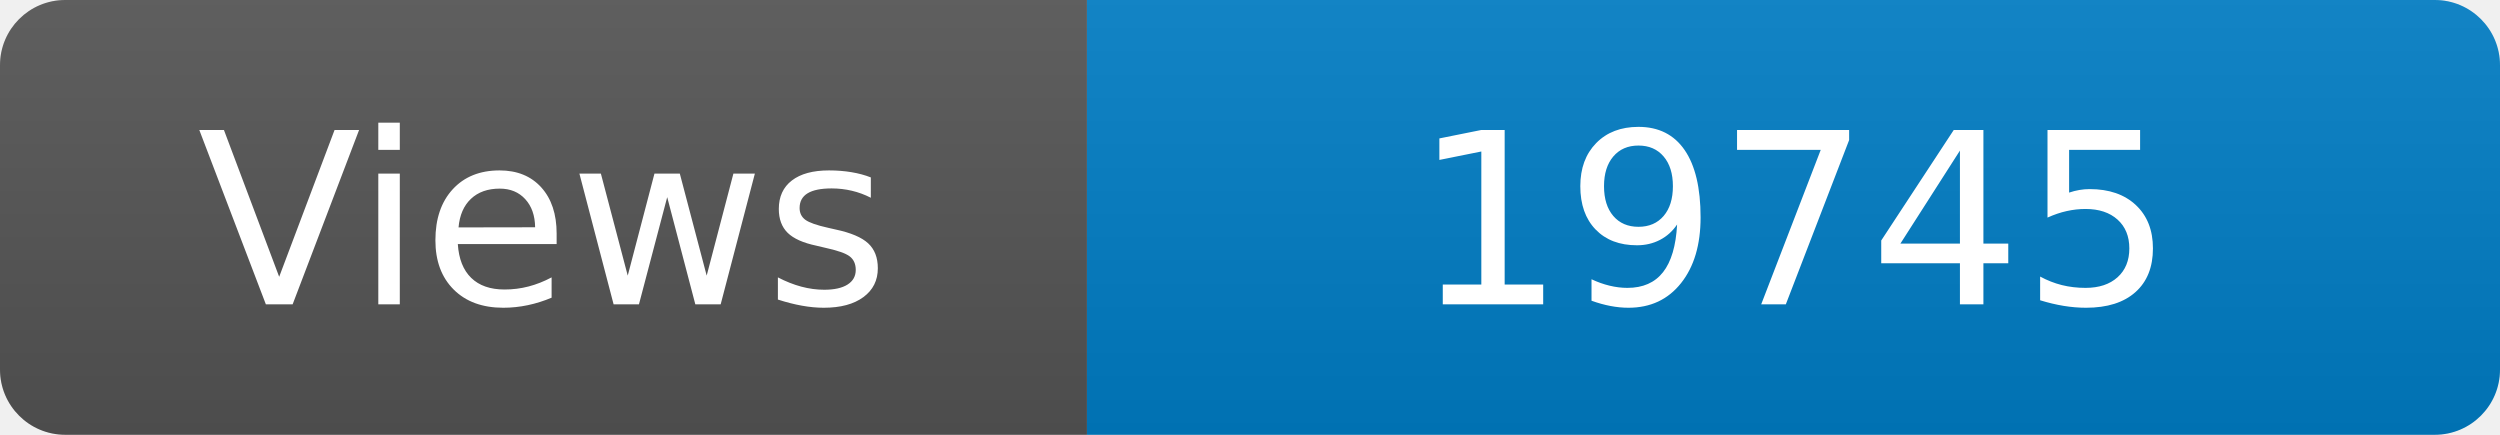
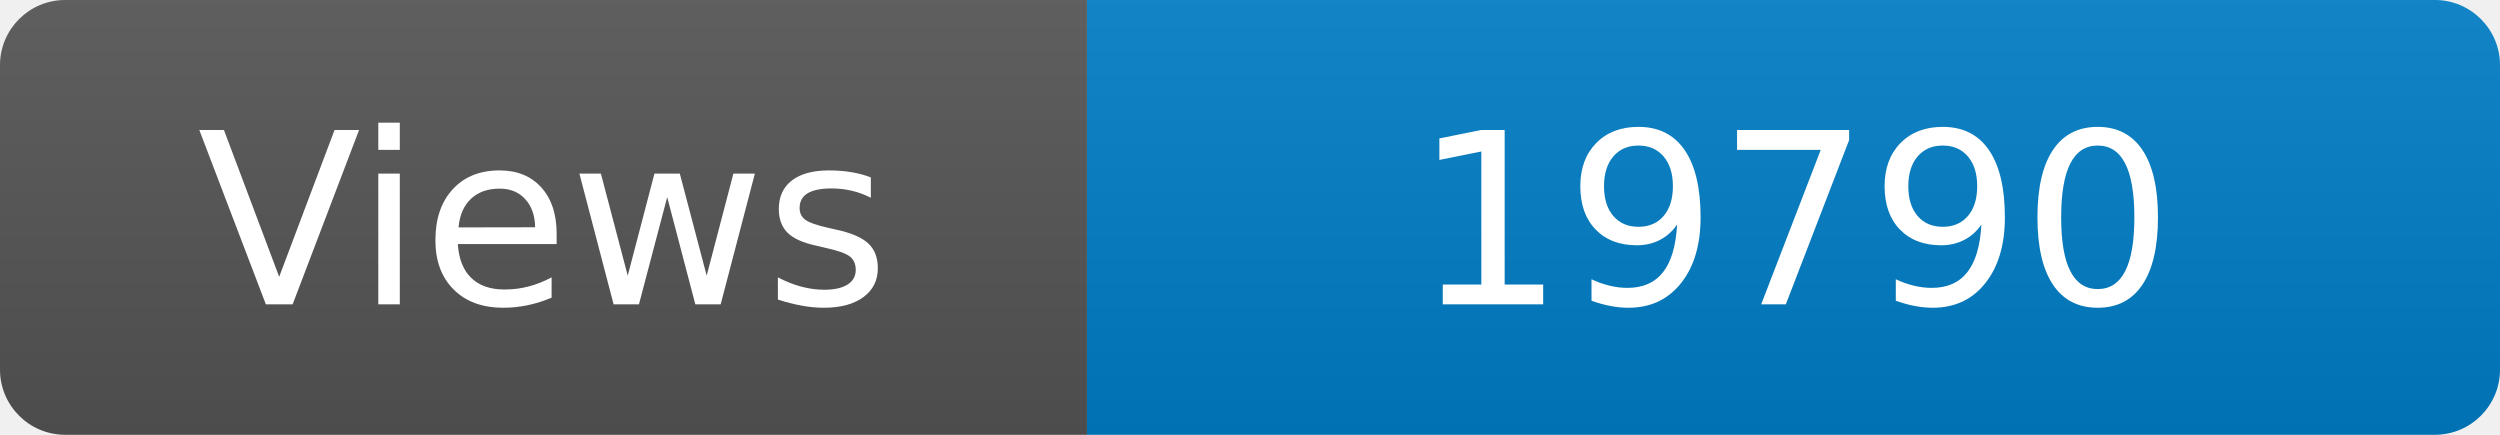
<svg xmlns="http://www.w3.org/2000/svg" width="115" height="20" role="img" aria-label="Maintained?: yes">
  <linearGradient id="s" x2="0" y2="100%">
    <stop offset="0" stop-color="#bbb" stop-opacity=".1" />
    <stop offset="1" stop-opacity=".1" />
  </linearGradient>
  <clipPath id="r">
    <rect width="115" height="20" rx="3" fill="#fff" />
  </clipPath>
  <g clip-path="url(#r)">
    <rect width="50" height="20" fill="#555" />
    <rect x="50" width="160" height="20" fill="#007ec6" />
    <rect width="115" height="20" fill="url(#s)" />
  </g>
  <g fill="#fff" text-anchor="middle" font-family="Verdana,Geneva,DejaVu Sans,sans-serif" font-size="110">
    <text x="250" y="140" transform="scale(.1)" fill="#fff">Views</text>
-     <text x="825" y="140" transform="scale(.1)" fill="#fff">19745</text>
+     <text x="825" y="140" transform="scale(.1)" fill="#fff">19790</text>
  </g>
</svg>
